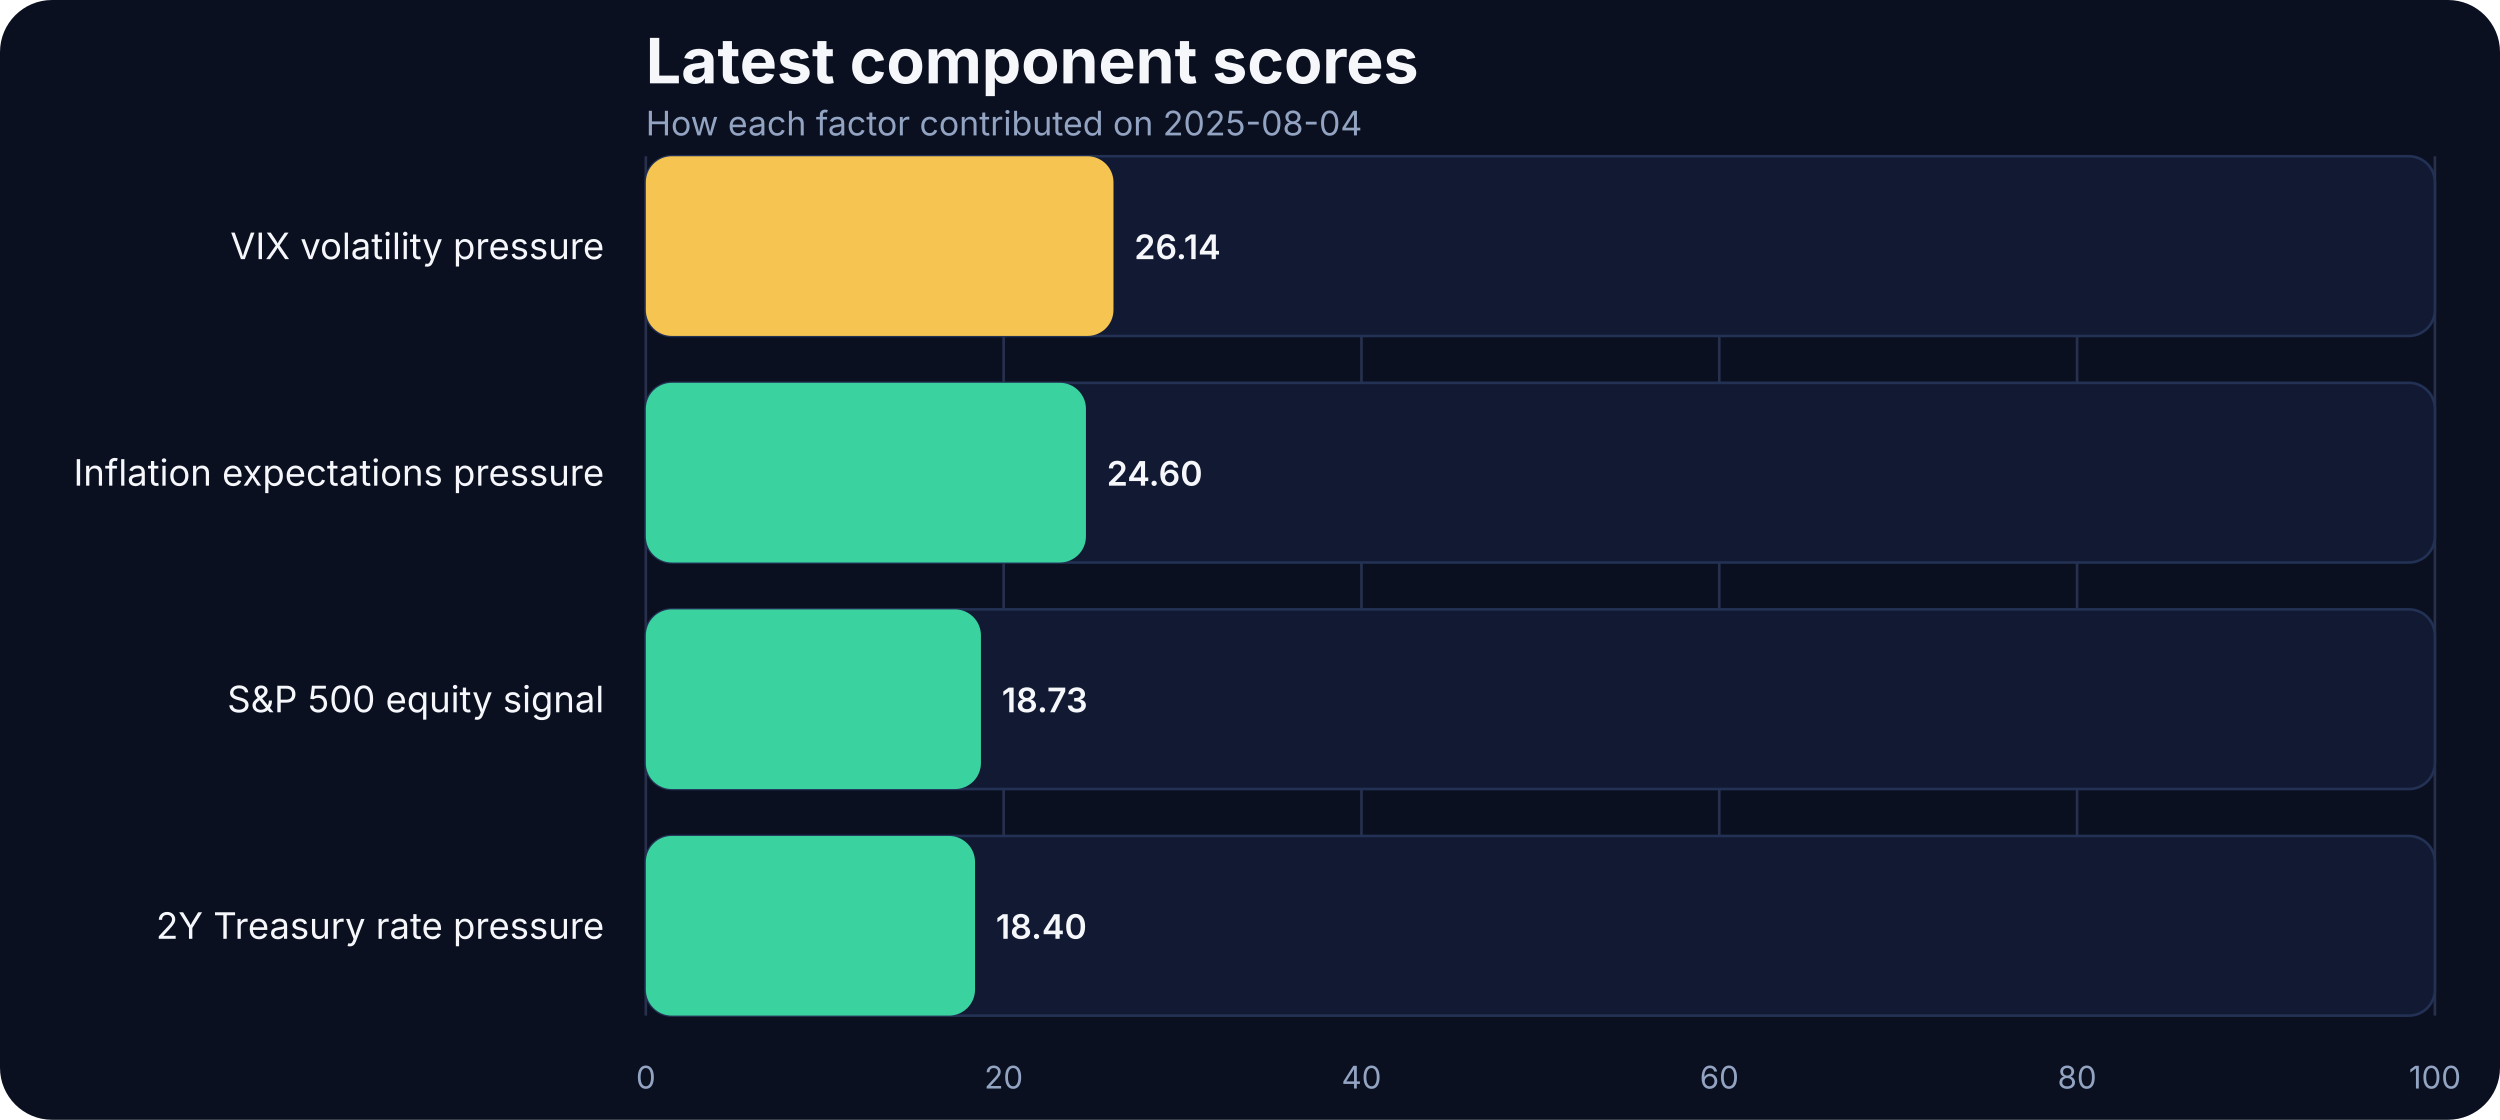
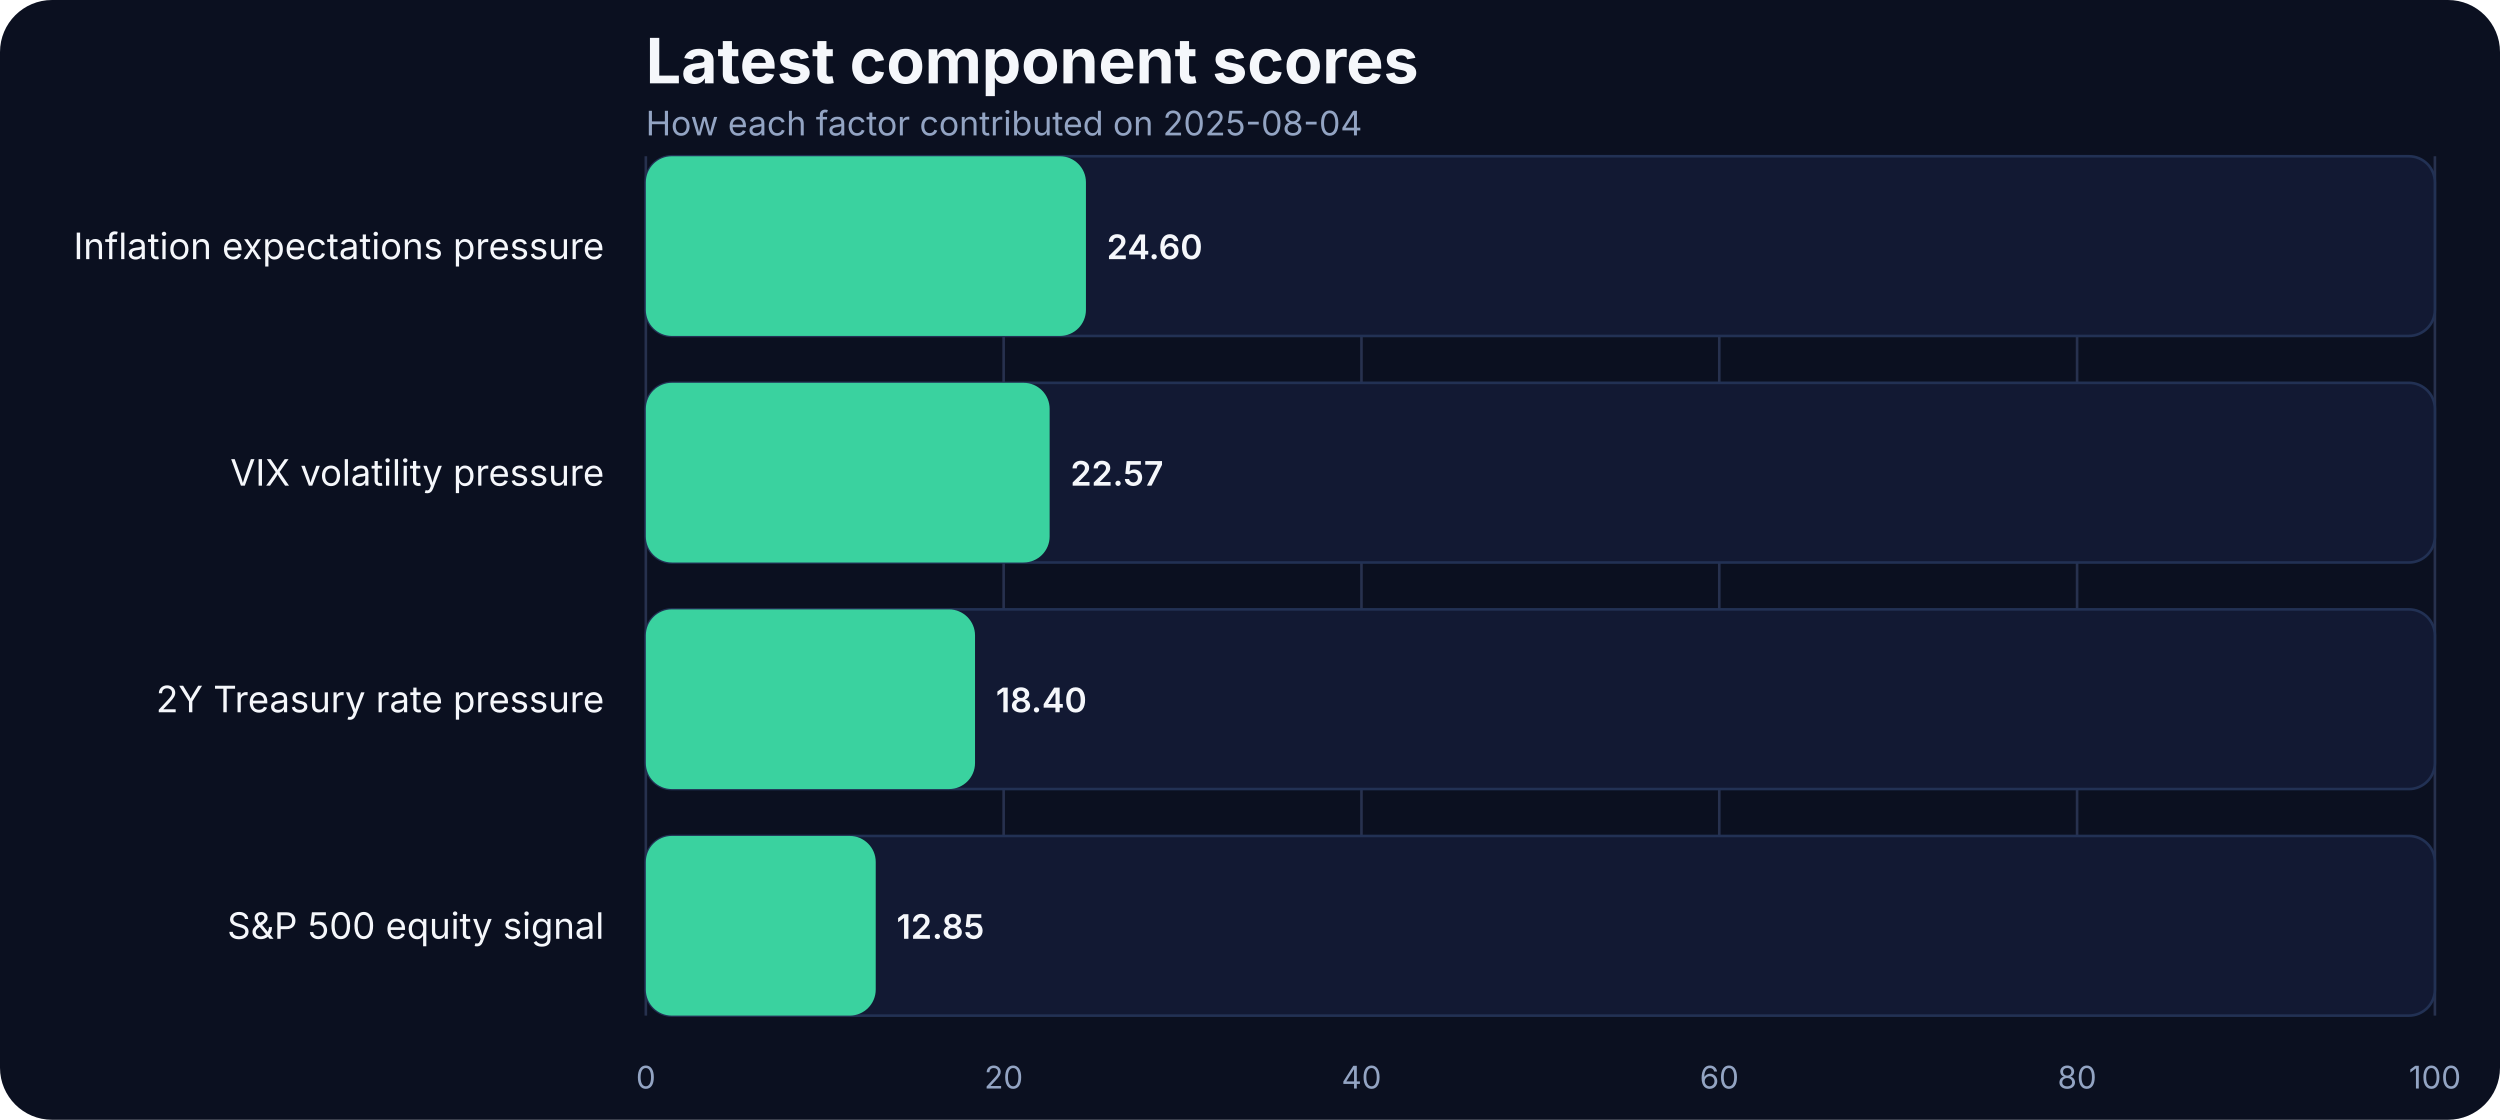
<svg xmlns="http://www.w3.org/2000/svg" width="960" height="430" viewBox="0 0 960 430" role="img" aria-label="Latest component scores">
  <rect width="100%" height="100%" fill="#0b1020" rx="20" />
  <text x="248" y="32" fill="#f5f7fb" font-family="Inter, Arial, sans-serif" font-size="24" font-weight="700">Latest component scores</text>
  <text x="248" y="52" fill="#93a4c3" font-family="Inter, Arial, sans-serif" font-size="13">How each factor contributed on 2025-08-04</text>
  <line x1="248.00" x2="248.00" y1="60" y2="390" stroke="#27314e" stroke-width="1" />
  <text x="248.00" y="418" text-anchor="middle" fill="#93a4c3" font-family="Inter, Arial, sans-serif" font-size="12">0</text>
  <line x1="385.40" x2="385.40" y1="60" y2="390" stroke="#27314e" stroke-width="1" />
  <text x="385.40" y="418" text-anchor="middle" fill="#93a4c3" font-family="Inter, Arial, sans-serif" font-size="12">20</text>
  <line x1="522.80" x2="522.80" y1="60" y2="390" stroke="#27314e" stroke-width="1" />
  <text x="522.80" y="418" text-anchor="middle" fill="#93a4c3" font-family="Inter, Arial, sans-serif" font-size="12">40</text>
  <line x1="660.20" x2="660.20" y1="60" y2="390" stroke="#27314e" stroke-width="1" />
  <text x="660.20" y="418" text-anchor="middle" fill="#93a4c3" font-family="Inter, Arial, sans-serif" font-size="12">60</text>
  <line x1="797.60" x2="797.60" y1="60" y2="390" stroke="#27314e" stroke-width="1" />
  <text x="797.60" y="418" text-anchor="middle" fill="#93a4c3" font-family="Inter, Arial, sans-serif" font-size="12">80</text>
  <line x1="935.00" x2="935.00" y1="60" y2="390" stroke="#27314e" stroke-width="1" />
  <text x="935.00" y="418" text-anchor="middle" fill="#93a4c3" font-family="Inter, Arial, sans-serif" font-size="12">100</text>
-   <text x="232" y="99.50" text-anchor="end" fill="#f5f7fb" font-family="Inter, Arial, sans-serif" font-size="14">VIX volatility pressure</text>
+   <text x="232" y="99.50" text-anchor="end" fill="#f5f7fb" font-family="Inter, Arial, sans-serif" font-size="14">Inflation expectations pressure</text>
  <rect x="248" y="60.00" width="687.00" height="69.00" rx="10" fill="#121933" stroke="#223154" />
-   <rect x="248" y="60.00" width="179.58" height="69.00" rx="10" fill="#f5c451" />
-   <text x="435.58" y="99.50" text-anchor="start" fill="#f5f7fb" font-family="Inter, Arial, sans-serif" font-size="13" font-weight="600">26.14</text>
-   <text x="232" y="186.50" text-anchor="end" fill="#f5f7fb" font-family="Inter, Arial, sans-serif" font-size="14">Inflation expectations pressure</text>
+   <rect x="248" y="60.00" width="169.00" height="69.00" rx="10" fill="#3ad29f" />
+   <text x="425.00" y="99.50" text-anchor="start" fill="#f5f7fb" font-family="Inter, Arial, sans-serif" font-size="13" font-weight="600">24.60</text>
+   <text x="232" y="186.50" text-anchor="end" fill="#f5f7fb" font-family="Inter, Arial, sans-serif" font-size="14">VIX volatility pressure</text>
  <rect x="248" y="147.00" width="687.00" height="69.00" rx="10" fill="#121933" stroke="#223154" />
-   <rect x="248" y="147.00" width="169.00" height="69.00" rx="10" fill="#3ad29f" />
-   <text x="425.00" y="186.50" text-anchor="start" fill="#f5f7fb" font-family="Inter, Arial, sans-serif" font-size="13" font-weight="600">24.60</text>
-   <text x="232" y="273.50" text-anchor="end" fill="#f5f7fb" font-family="Inter, Arial, sans-serif" font-size="14">S&amp;P 500 equity signal</text>
+   <rect x="248" y="147.00" width="155.06" height="69.00" rx="10" fill="#3ad29f" />
+   <text x="411.06" y="186.50" text-anchor="start" fill="#f5f7fb" font-family="Inter, Arial, sans-serif" font-size="13" font-weight="600">22.57</text>
+   <text x="232" y="273.50" text-anchor="end" fill="#f5f7fb" font-family="Inter, Arial, sans-serif" font-size="14">2Y Treasury rate pressure</text>
  <rect x="248" y="234.00" width="687.00" height="69.00" rx="10" fill="#121933" stroke="#223154" />
-   <rect x="248" y="234.00" width="128.68" height="69.00" rx="10" fill="#3ad29f" />
-   <text x="384.68" y="273.50" text-anchor="start" fill="#f5f7fb" font-family="Inter, Arial, sans-serif" font-size="13" font-weight="600">18.73</text>
-   <text x="232" y="360.50" text-anchor="end" fill="#f5f7fb" font-family="Inter, Arial, sans-serif" font-size="14">2Y Treasury rate pressure</text>
+   <rect x="248" y="234.00" width="126.41" height="69.00" rx="10" fill="#3ad29f" />
+   <text x="382.41" y="273.50" text-anchor="start" fill="#f5f7fb" font-family="Inter, Arial, sans-serif" font-size="13" font-weight="600">18.40</text>
+   <text x="232" y="360.50" text-anchor="end" fill="#f5f7fb" font-family="Inter, Arial, sans-serif" font-size="14">S&amp;P 500 equity signal</text>
  <rect x="248" y="321.00" width="687.00" height="69.00" rx="10" fill="#121933" stroke="#223154" />
-   <rect x="248" y="321.00" width="126.41" height="69.00" rx="10" fill="#3ad29f" />
-   <text x="382.41" y="360.50" text-anchor="start" fill="#f5f7fb" font-family="Inter, Arial, sans-serif" font-size="13" font-weight="600">18.40</text>
+   <rect x="248" y="321.00" width="88.28" height="69.00" rx="10" fill="#3ad29f" />
+   <text x="344.28" y="360.50" text-anchor="start" fill="#f5f7fb" font-family="Inter, Arial, sans-serif" font-size="13" font-weight="600">12.85</text>
</svg>
